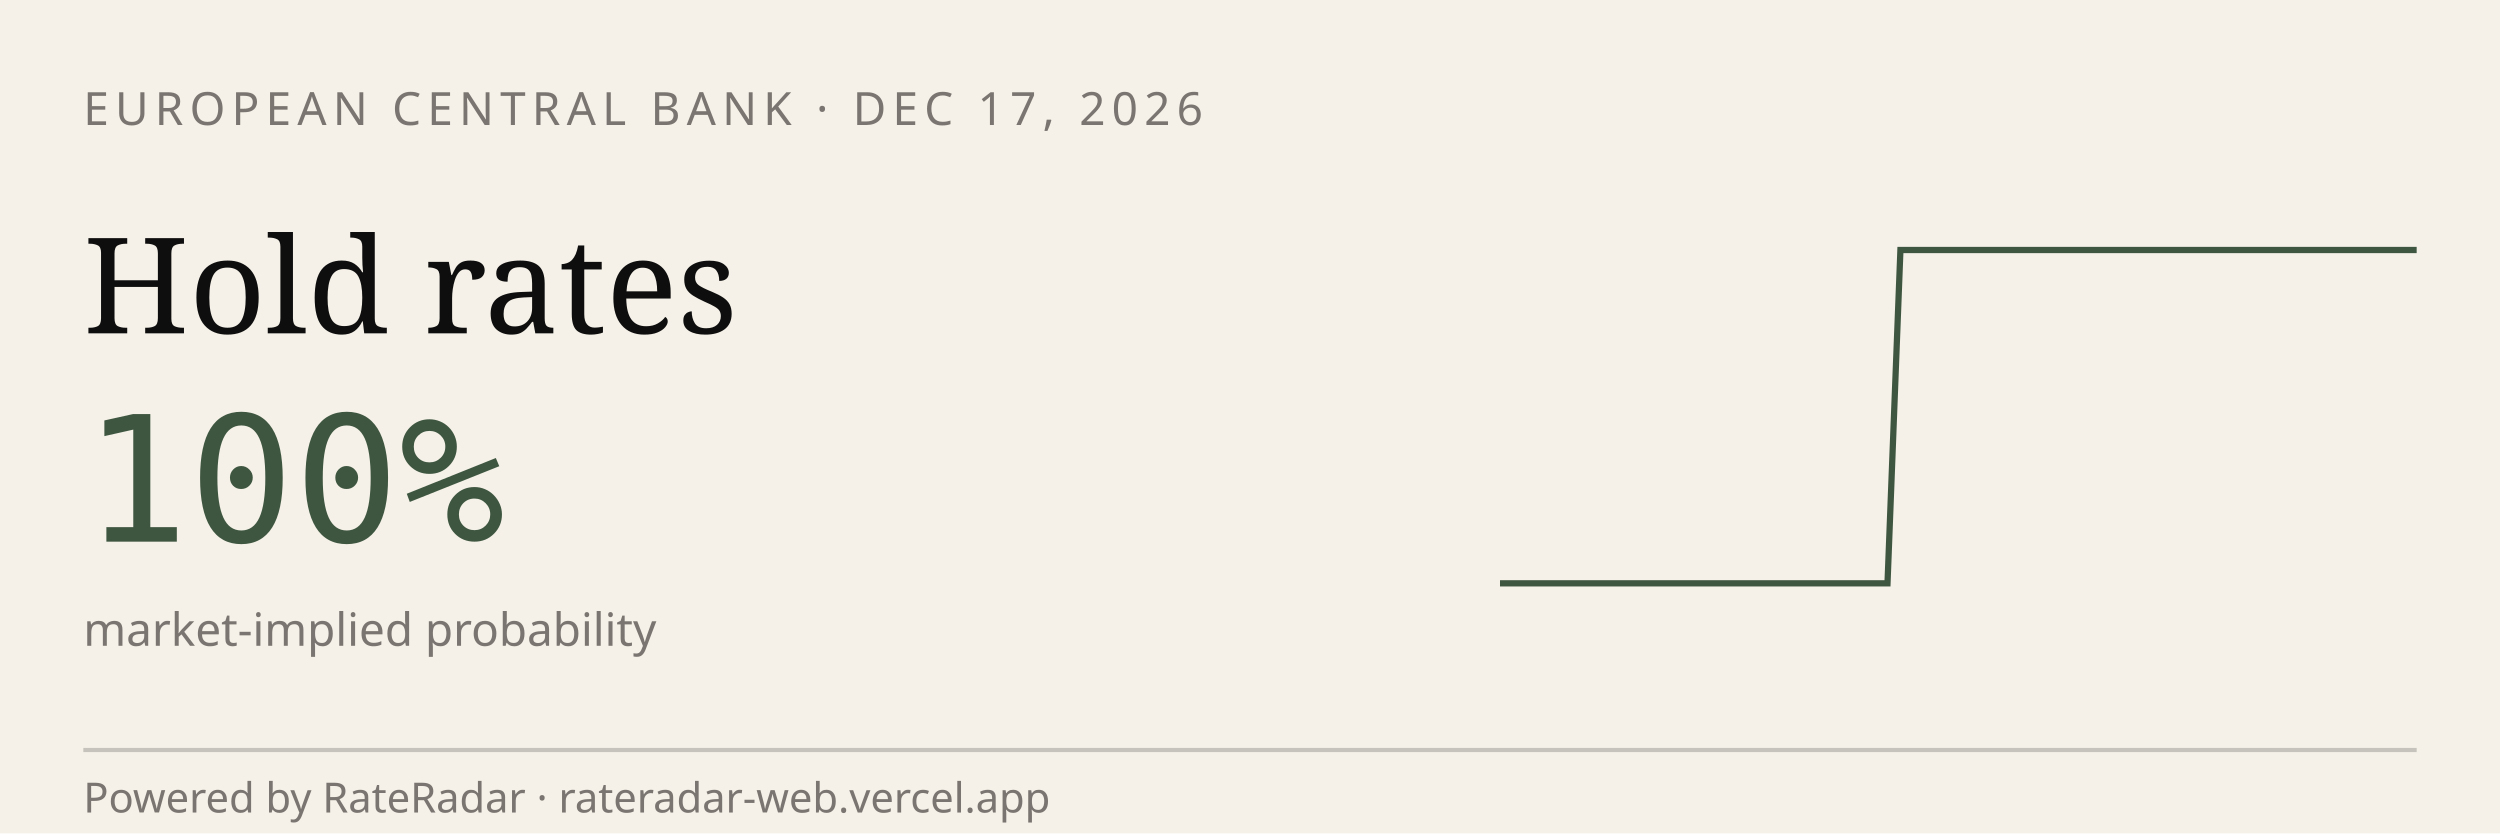
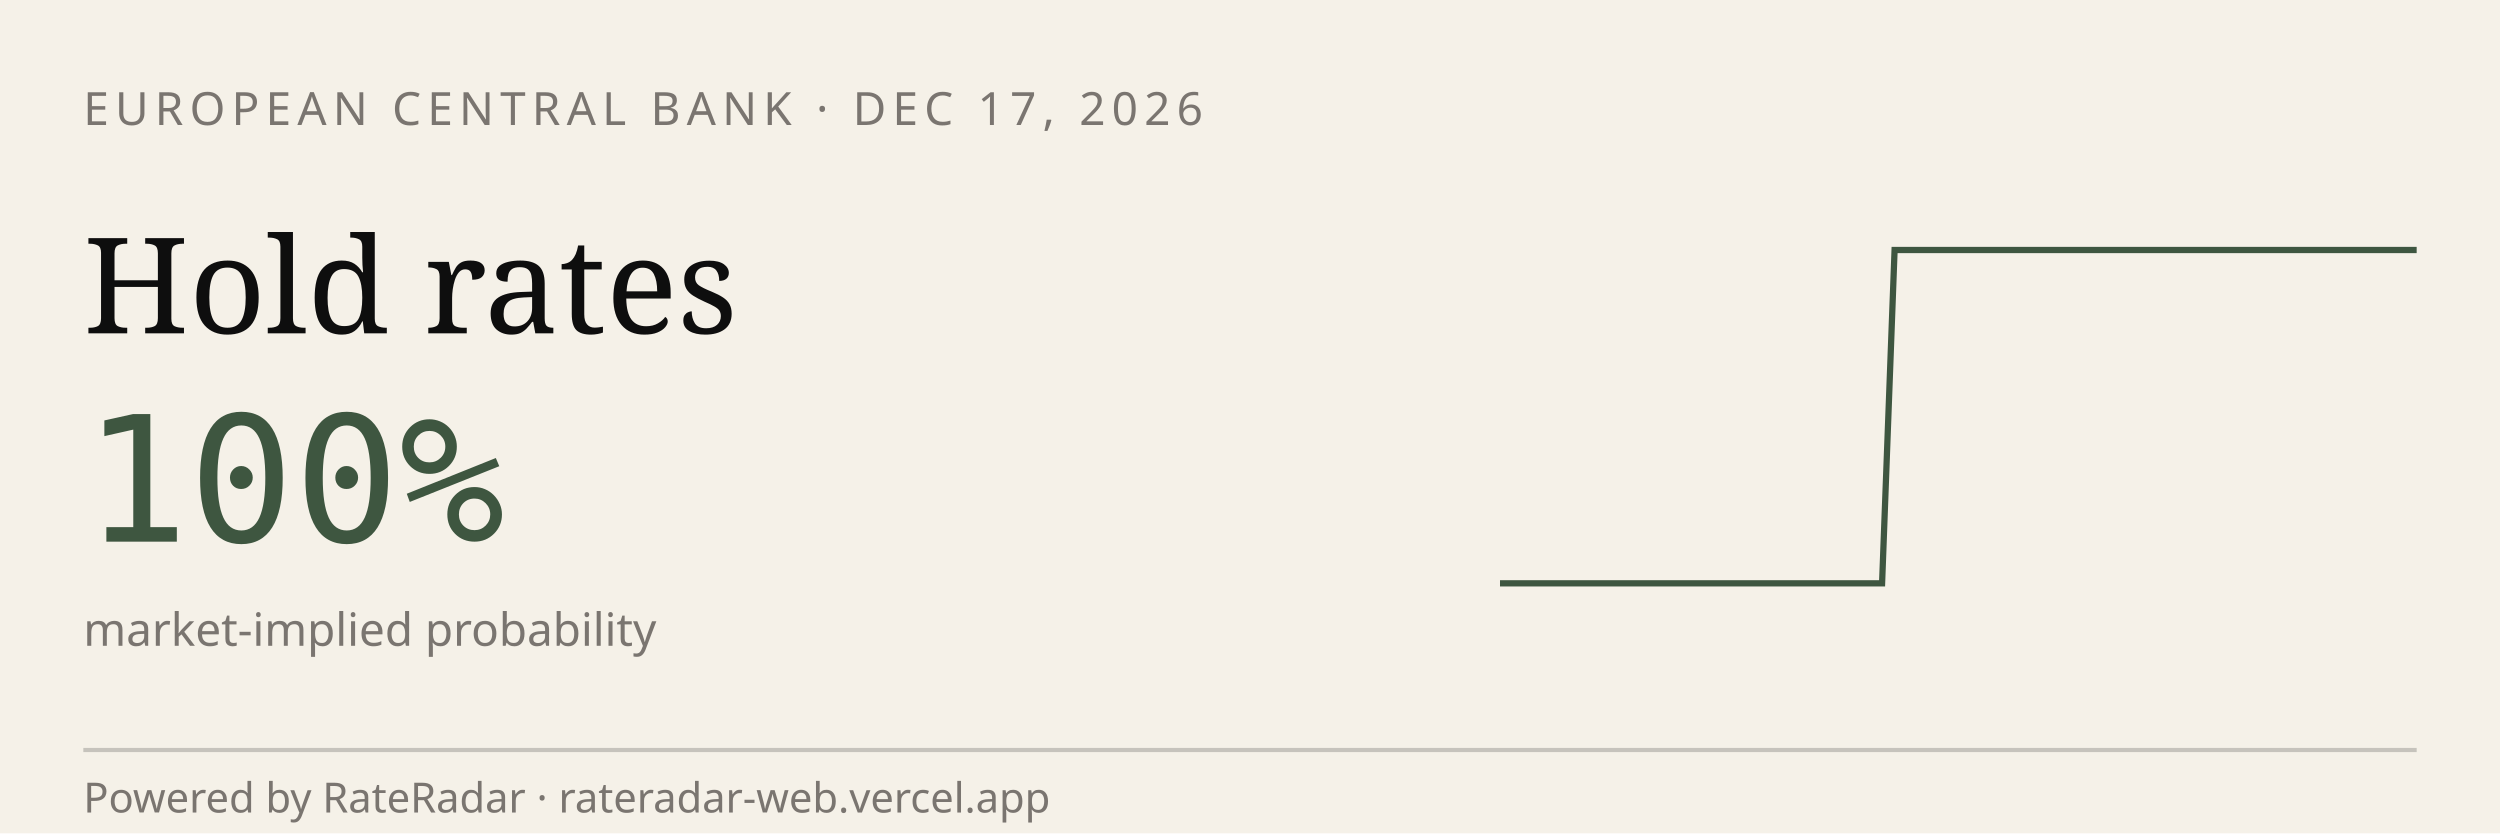
<svg xmlns="http://www.w3.org/2000/svg" viewBox="0 0 600 200" width="600" height="200" role="img" aria-label="RateRadar live odds for ECB 2026-12-17">
  <rect width="600" height="200" fill="#F5F1E8" />
  <text x="20" y="30" font-family="sans-serif" font-size="11" letter-spacing="1.5" fill="#7A7570">EUROPEAN CENTRAL BANK · DEC 17, 2026</text>
  <text x="20" y="80" font-family="Georgia, serif" font-size="32" fill="#0E0E0E">Hold rates</text>
  <text x="20" y="130" font-family="monospace" font-size="42" fill="#3E5640">100%</text>
  <text x="20" y="155" font-family="sans-serif" font-size="11" fill="#7A7570">market-implied probability</text>
-   <path d="M 360.0,140.0 L 363.1,140.0 L 366.2,140.0 L 369.3,140.0 L 372.4,140.0 L 375.5,140.0 L 378.6,140.0 L 381.7,140.0 L 384.8,140.0 L 387.9,140.0 L 391.0,140.0 L 394.1,140.0 L 397.2,140.0 L 400.3,140.0 L 403.4,140.0 L 406.5,140.0 L 409.6,140.0 L 412.7,140.0 L 415.8,140.0 L 418.9,140.0 L 422.0,140.0 L 425.1,140.0 L 428.2,140.0 L 431.3,140.0 L 434.4,140.0 L 437.5,140.0 L 440.6,140.0 L 443.7,140.0 L 446.8,140.0 L 449.9,140.0 L 453.0,140.0 L 456.1,60.0 L 459.2,60.0 L 462.3,60.0 L 465.4,60.0 L 468.5,60.0 L 471.5,60.0 L 474.6,60.0 L 477.7,60.0 L 480.8,60.0 L 483.9,60.0 L 487.0,60.0 L 490.1,60.0 L 493.2,60.0 L 496.3,60.0 L 499.4,60.0 L 502.5,60.0 L 505.6,60.0 L 508.7,60.0 L 511.8,60.0 L 514.9,60.0 L 518.0,60.0 L 521.1,60.0 L 524.2,60.0 L 527.3,60.0 L 530.4,60.0 L 533.5,60.0 L 536.6,60.0 L 539.7,60.0 L 542.8,60.0 L 545.9,60.0 L 549.0,60.0 L 552.1,60.0 L 555.2,60.0 L 558.3,60.0 L 561.4,60.0 L 564.5,60.0 L 567.6,60.0 L 570.7,60.0 L 573.8,60.0 L 576.9,60.0 L 580.0,60.0" stroke="#3E5640" stroke-width="1.5" fill="none" />
+   <path d="M 360.0,140.0 L 363.1,140.0 L 366.1,140.0 L 369.2,140.0 L 372.2,140.0 L 375.3,140.0 L 378.3,140.0 L 381.4,140.0 L 384.4,140.0 L 387.5,140.0 L 390.6,140.0 L 393.6,140.0 L 396.7,140.0 L 399.7,140.0 L 402.8,140.0 L 405.8,140.0 L 408.9,140.0 L 411.9,140.0 L 415.0,140.0 L 418.1,140.0 L 421.1,140.0 L 424.2,140.0 L 427.2,140.0 L 430.3,140.0 L 433.3,140.0 L 436.4,140.0 L 439.4,140.0 L 442.5,140.0 L 445.6,140.0 L 448.6,140.0 L 451.7,140.0 L 454.7,60.0 L 457.8,60.0 L 460.8,60.0 L 463.9,60.0 L 466.9,60.0 L 470.0,60.0 L 473.1,60.0 L 476.1,60.0 L 479.2,60.0 L 482.2,60.0 L 485.3,60.0 L 488.3,60.0 L 491.4,60.0 L 494.4,60.0 L 497.5,60.0 L 500.6,60.0 L 503.6,60.0 L 506.7,60.0 L 509.7,60.0 L 512.8,60.0 L 515.8,60.0 L 518.9,60.0 L 521.9,60.0 L 525.0,60.0 L 528.1,60.0 L 531.1,60.0 L 534.2,60.0 L 537.2,60.0 L 540.3,60.0 L 543.3,60.0 L 546.4,60.0 L 549.4,60.0 L 552.5,60.0 L 555.6,60.0 L 558.6,60.0 L 561.7,60.0 L 564.7,60.0 L 567.8,60.0 L 570.8,60.0 L 573.9,60.0 L 576.9,60.0 L 580.0,60.0" stroke="#3E5640" stroke-width="1.5" fill="none" />
  <line x1="20" y1="180" x2="580" y2="180" stroke="#0E0E0E33" />
  <text x="20" y="195" font-family="sans-serif" font-size="10" fill="#7A7570">Powered by RateRadar · rateradar-web.vercel.app</text>
</svg>
